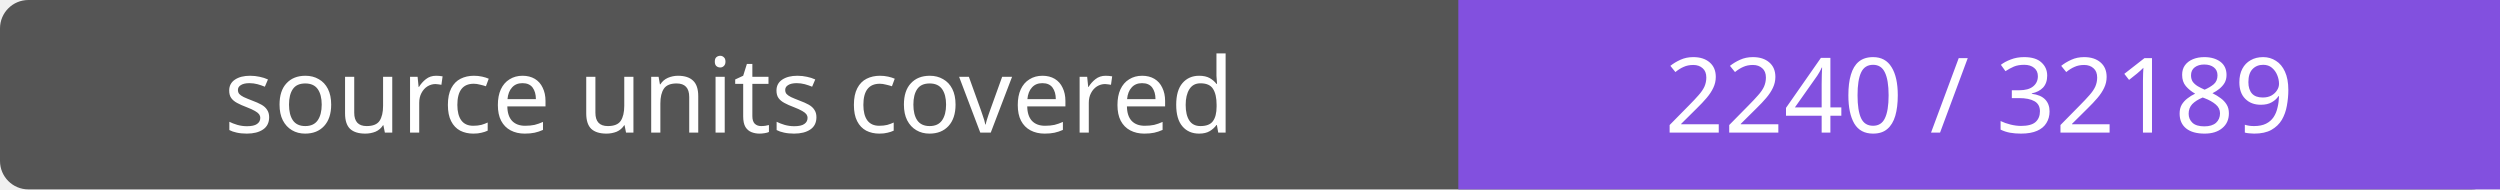
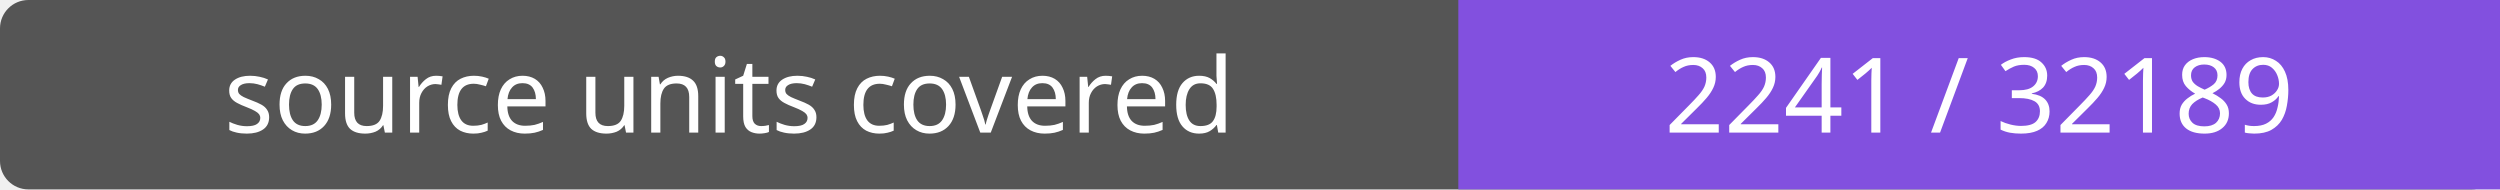
- <svg xmlns="http://www.w3.org/2000/svg" width="264" height="20" role="img" aria-label="source units covered: 2240 / 32189">
+ <svg xmlns="http://www.w3.org/2000/svg" width="264" height="20" role="img" aria-label="source units covered: 2241 / 32189">
  <rect width="264" height="20" rx="3" fill="#555" />
  <path fill="#8250df" d="M154 0h110v20H154z" />
  <g fill="#fff" text-anchor="middle" font-family="Verdana,sans-serif" font-size="11">
    <text x="77.0" y="14">source units covered</text>
-     <text x="209.0" y="14">2240 / 32189</text>
+     <text x="209.0" y="14">2241 / 32189</text>
  </g>
</svg>
